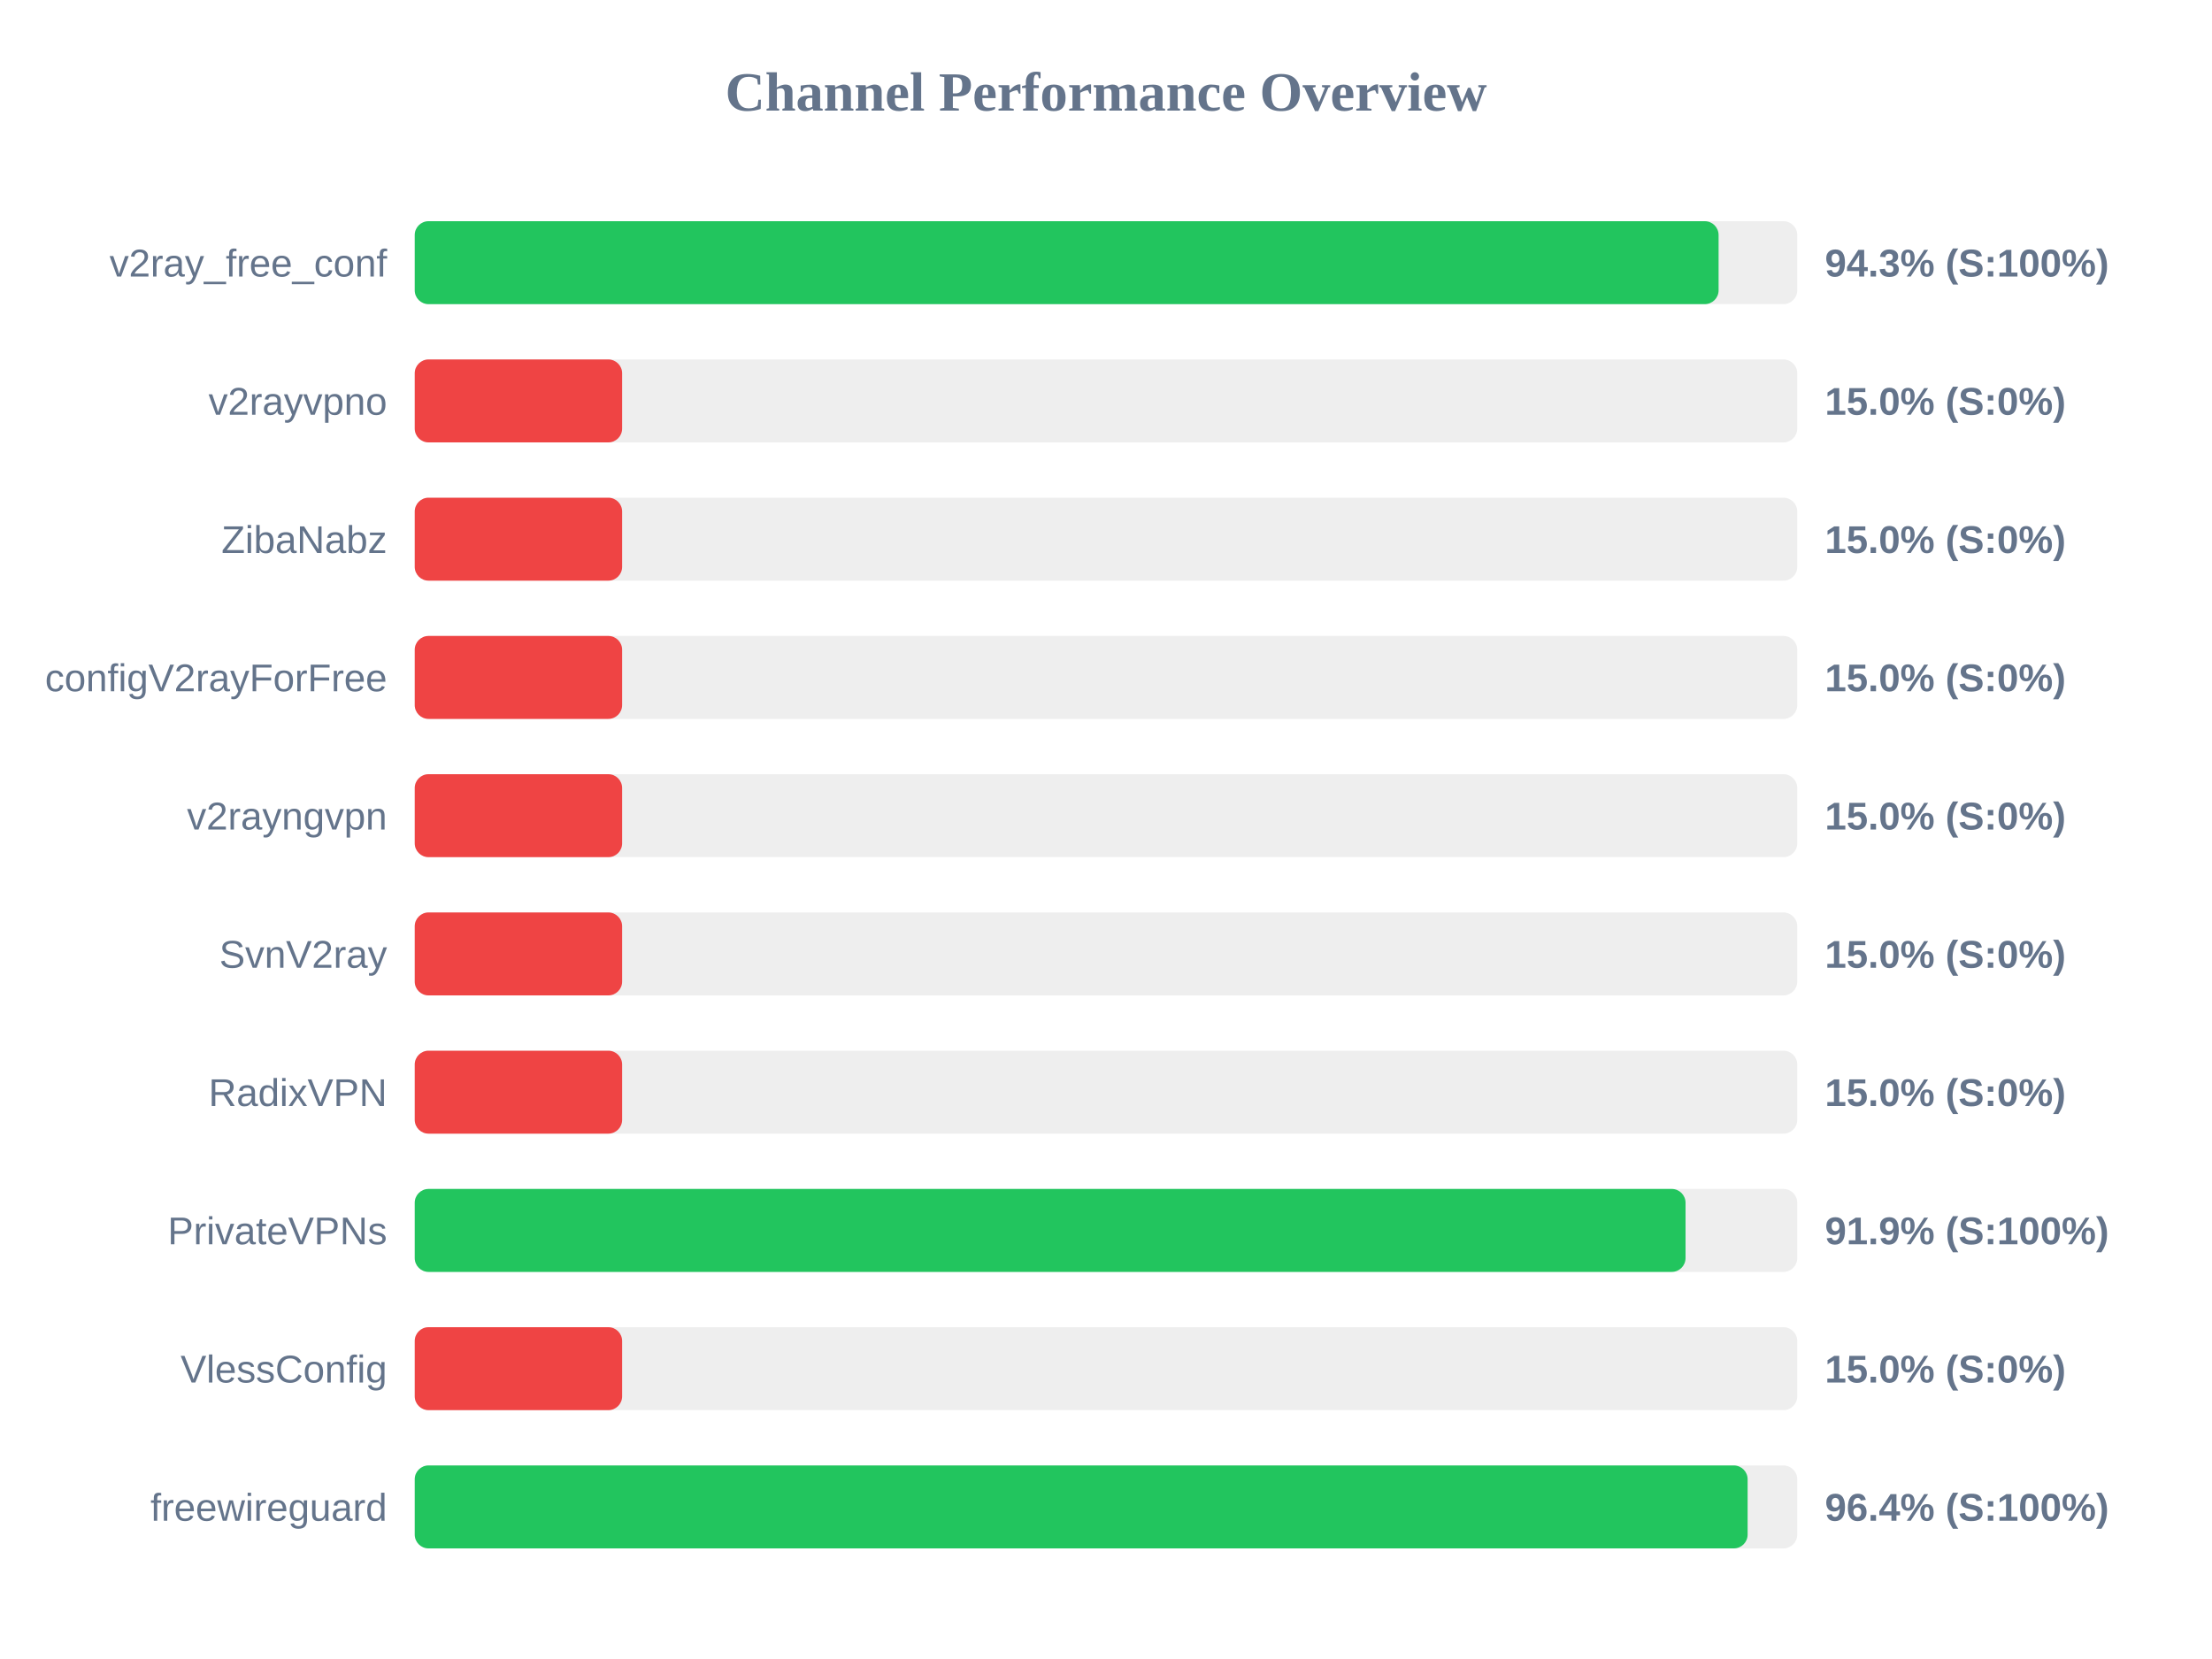
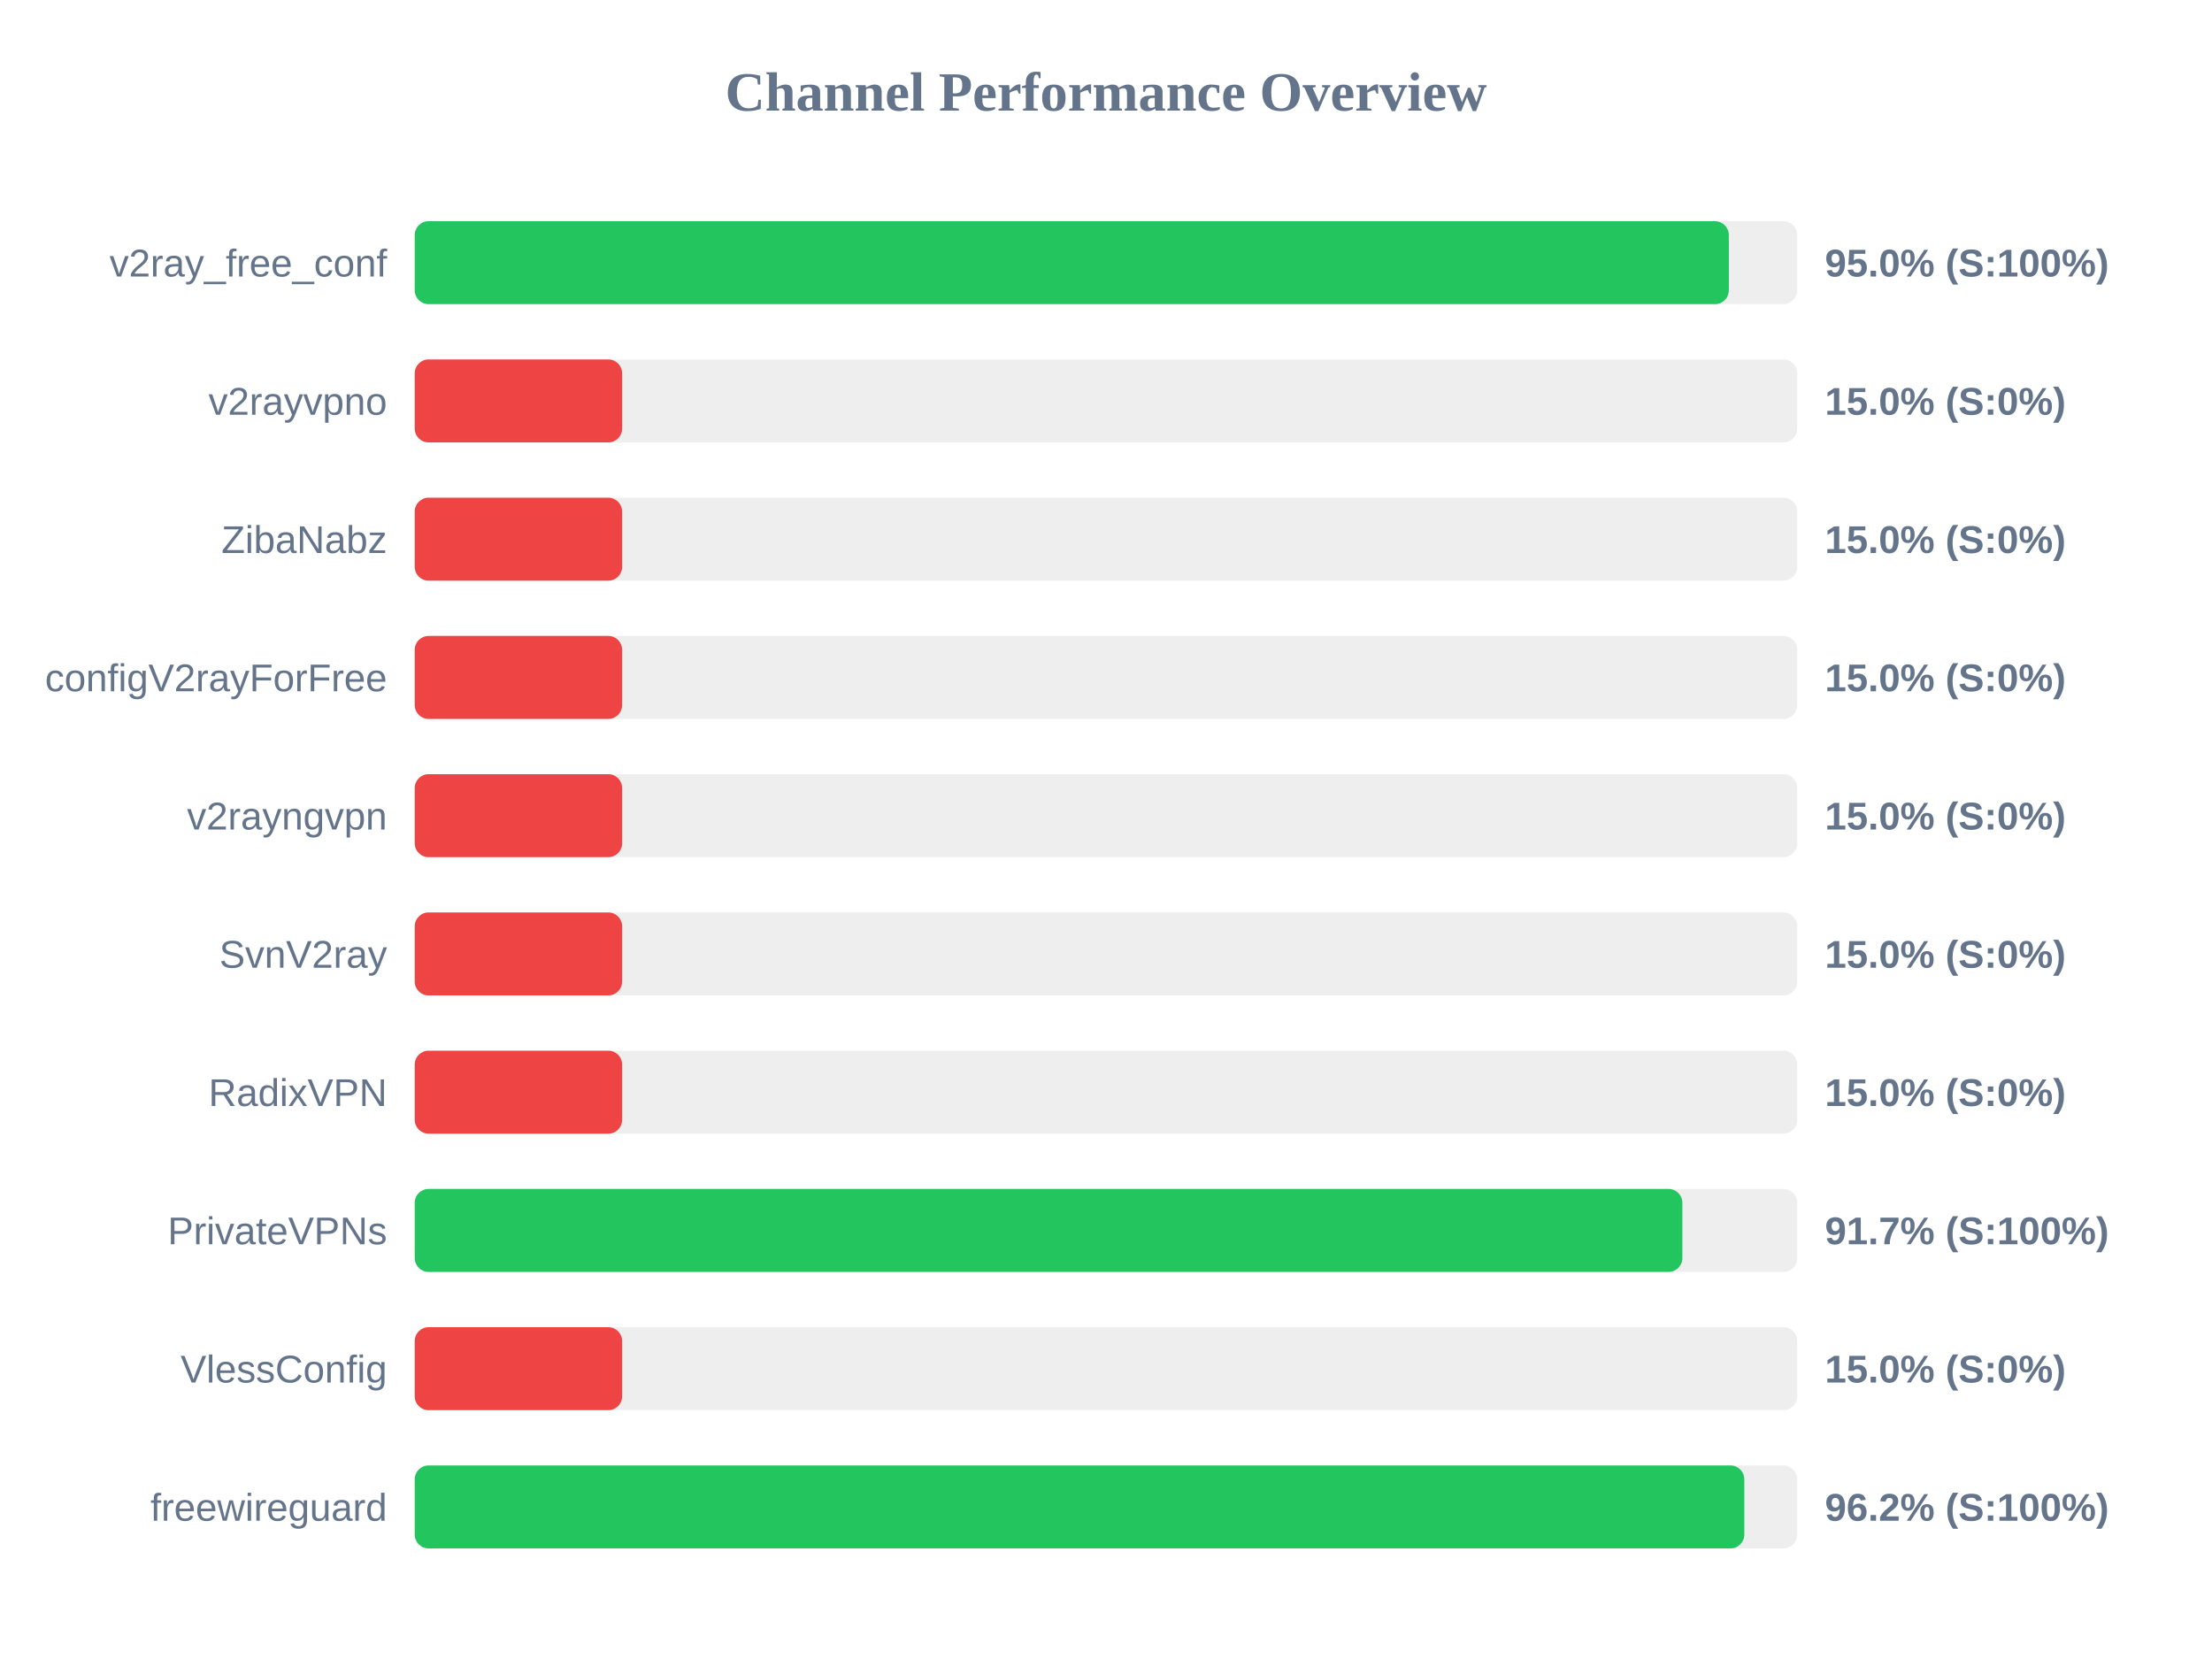
<svg xmlns="http://www.w3.org/2000/svg" width="800" height="600" version="1.1">
  <style>
        .row { font: 14px Arial; fill: #64748b; }
        .score { font: bold 14px Arial; fill: #64748b; }
    </style>
  <text x="400" y="40" text-anchor="middle" font-size="20px" font-weight="bold" fill="#64748b">Channel Performance Overview</text>
  <rect x="150" y="80" width="500" height="30" fill="#eee" rx="5" />
-   <rect x="150" y="80" width="471.55" height="30" fill="#22c55e" rx="5" />
+   <rect x="150" y="80" width="475.25" height="30" fill="#22c55e" rx="5" />
  <text x="140" y="100" text-anchor="end" class="row">v2ray_free_conf</text>
-   <text x="660" y="100" text-anchor="start" class="score">94.3% (S:100%)</text>
+   <text x="660" y="100" text-anchor="start" class="score">95.0% (S:100%)</text>
  <rect x="150" y="130" width="500" height="30" fill="#eee" rx="5" />
  <rect x="150" y="130" width="75.0" height="30" fill="#ef4444" rx="5" />
  <text x="140" y="150" text-anchor="end" class="row">v2rayvpno</text>
  <text x="660" y="150" text-anchor="start" class="score">15.0% (S:0%)</text>
  <rect x="150" y="180" width="500" height="30" fill="#eee" rx="5" />
  <rect x="150" y="180" width="75.0" height="30" fill="#ef4444" rx="5" />
  <text x="140" y="200" text-anchor="end" class="row">ZibaNabz</text>
  <text x="660" y="200" text-anchor="start" class="score">15.0% (S:0%)</text>
  <rect x="150" y="230" width="500" height="30" fill="#eee" rx="5" />
  <rect x="150" y="230" width="75.0" height="30" fill="#ef4444" rx="5" />
  <text x="140" y="250" text-anchor="end" class="row">configV2rayForFree</text>
  <text x="660" y="250" text-anchor="start" class="score">15.0% (S:0%)</text>
  <rect x="150" y="280" width="500" height="30" fill="#eee" rx="5" />
  <rect x="150" y="280" width="75.0" height="30" fill="#ef4444" rx="5" />
  <text x="140" y="300" text-anchor="end" class="row">v2rayngvpn</text>
  <text x="660" y="300" text-anchor="start" class="score">15.0% (S:0%)</text>
  <rect x="150" y="330" width="500" height="30" fill="#eee" rx="5" />
  <rect x="150" y="330" width="75.0" height="30" fill="#ef4444" rx="5" />
  <text x="140" y="350" text-anchor="end" class="row">SvnV2ray</text>
  <text x="660" y="350" text-anchor="start" class="score">15.0% (S:0%)</text>
  <rect x="150" y="380" width="500" height="30" fill="#eee" rx="5" />
  <rect x="150" y="380" width="75.0" height="30" fill="#ef4444" rx="5" />
  <text x="140" y="400" text-anchor="end" class="row">RadixVPN</text>
  <text x="660" y="400" text-anchor="start" class="score">15.0% (S:0%)</text>
  <rect x="150" y="430" width="500" height="30" fill="#eee" rx="5" />
-   <rect x="150" y="430" width="459.6" height="30" fill="#22c55e" rx="5" />
+   <rect x="150" y="430" width="458.45" height="30" fill="#22c55e" rx="5" />
  <text x="140" y="450" text-anchor="end" class="row">PrivateVPNs</text>
-   <text x="660" y="450" text-anchor="start" class="score">91.9% (S:100%)</text>
+   <text x="660" y="450" text-anchor="start" class="score">91.7% (S:100%)</text>
  <rect x="150" y="480" width="500" height="30" fill="#eee" rx="5" />
  <rect x="150" y="480" width="75.0" height="30" fill="#ef4444" rx="5" />
  <text x="140" y="500" text-anchor="end" class="row">VlessConfig</text>
  <text x="660" y="500" text-anchor="start" class="score">15.0% (S:0%)</text>
  <rect x="150" y="530" width="500" height="30" fill="#eee" rx="5" />
-   <rect x="150" y="530" width="482.05" height="30" fill="#22c55e" rx="5" />
+   <rect x="150" y="530" width="480.85" height="30" fill="#22c55e" rx="5" />
  <text x="140" y="550" text-anchor="end" class="row">freewireguard</text>
-   <text x="660" y="550" text-anchor="start" class="score">96.4% (S:100%)</text>
+   <text x="660" y="550" text-anchor="start" class="score">96.2% (S:100%)</text>
</svg>
